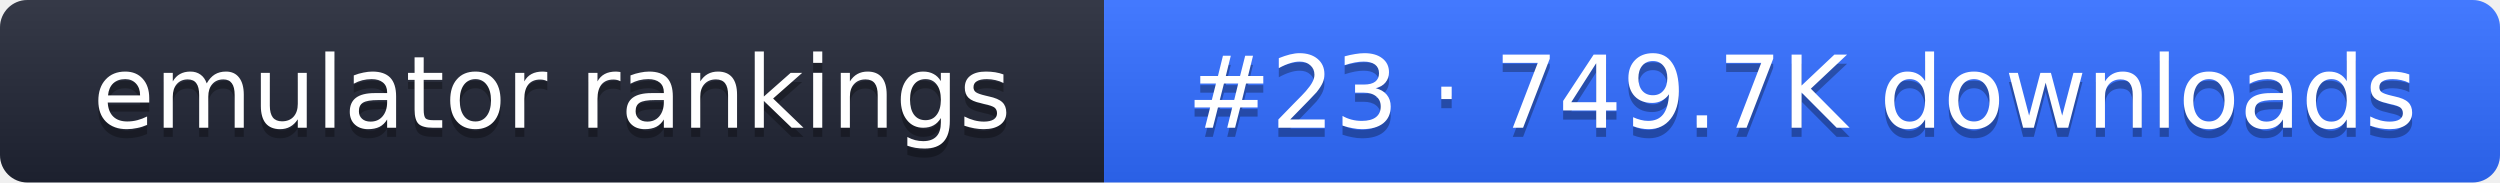
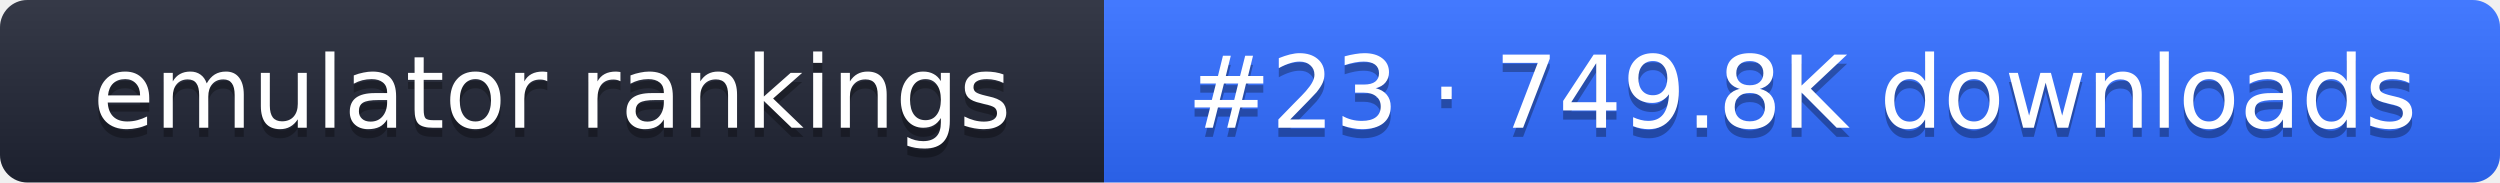
- <svg xmlns="http://www.w3.org/2000/svg" width="274" height="20" role="img" aria-label="emulator rankings: #23 · 749.7K downloads">
+ <svg xmlns="http://www.w3.org/2000/svg" width="274" height="20" role="img" aria-label="emulator rankings: #23 · 749.8K downloads">
  <linearGradient id="g" x2="0" y2="100%">
    <stop offset="0" stop-color="#fff" stop-opacity=".1" />
    <stop offset="1" stop-opacity=".1" />
  </linearGradient>
  <clipPath id="r">
    <rect width="274" height="20" rx="3" fill="#fff" />
  </clipPath>
  <g clip-path="url(#r)">
    <rect width="121" height="20" fill="#1f2433" />
    <rect x="121" width="153" height="20" fill="#2f6bff" />
    <rect width="274" height="20" fill="url(#g)" />
  </g>
  <g fill="#fff" text-anchor="middle" font-family="Verdana,DejaVu Sans,sans-serif" font-size="11">
    <text x="60.5" y="15" fill="#010101" fill-opacity=".3">emulator rankings</text>
    <text x="60.5" y="14">emulator rankings</text>
-     <text x="197.5" y="15" fill="#010101" fill-opacity=".3">#23 · 749.7K downloads</text>
-     <text x="197.5" y="14">#23 · 749.7K downloads</text>
+     <text x="197.5" y="15" fill="#010101" fill-opacity=".3">#23 · 749.8K downloads</text>
+     <text x="197.5" y="14">#23 · 749.8K downloads</text>
  </g>
</svg>
